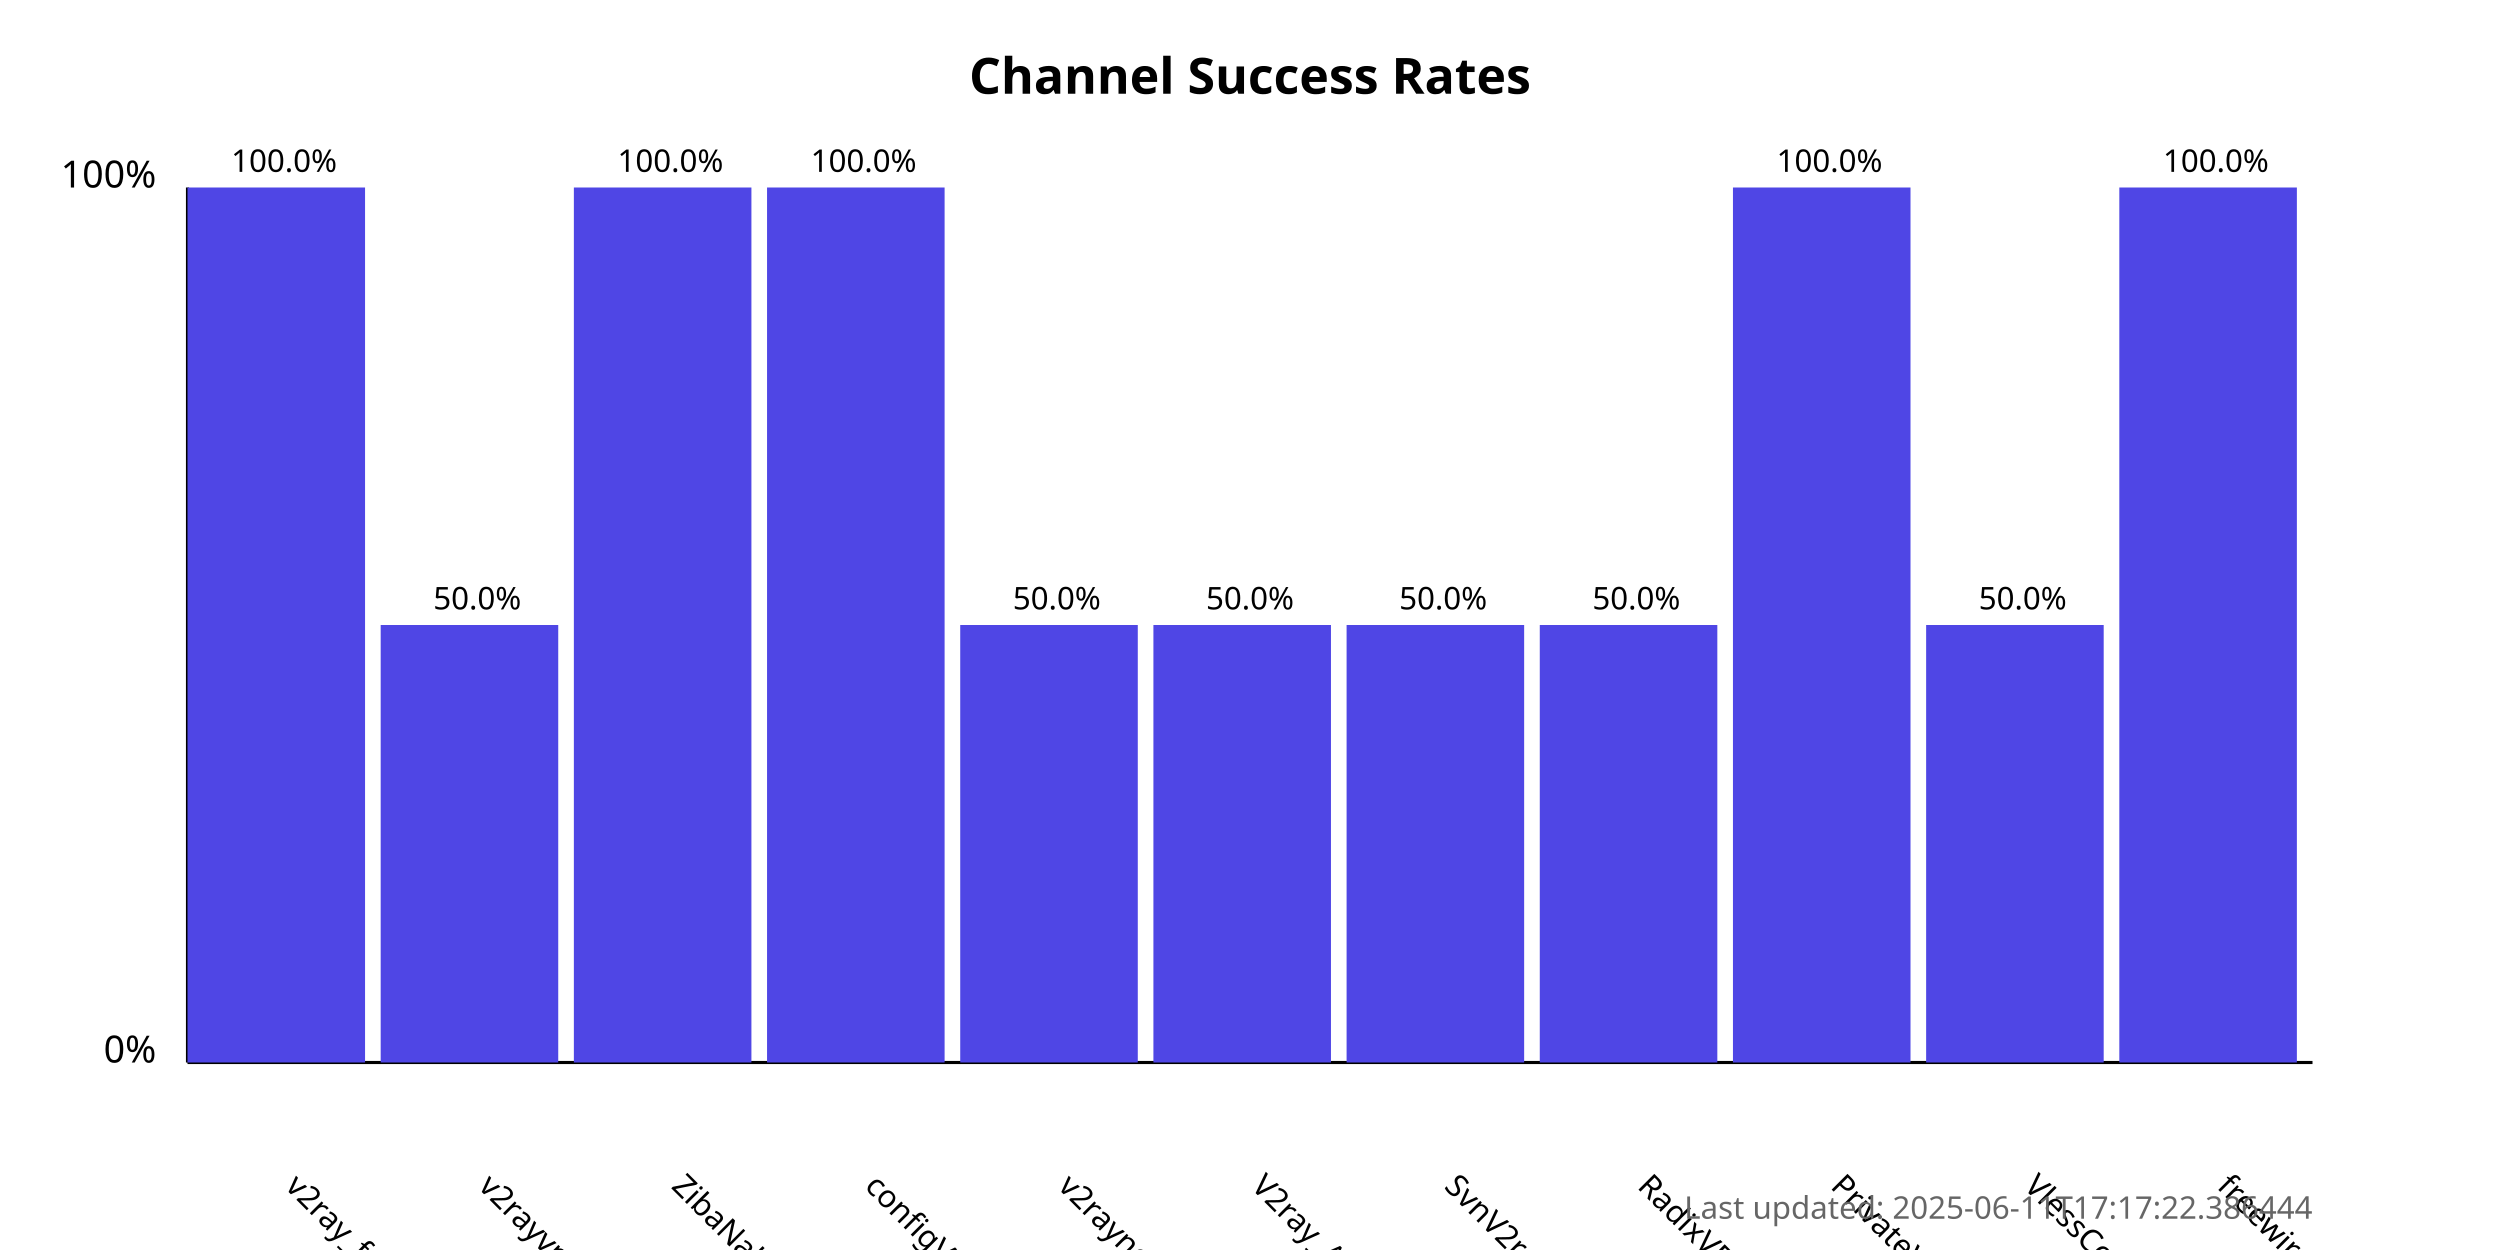
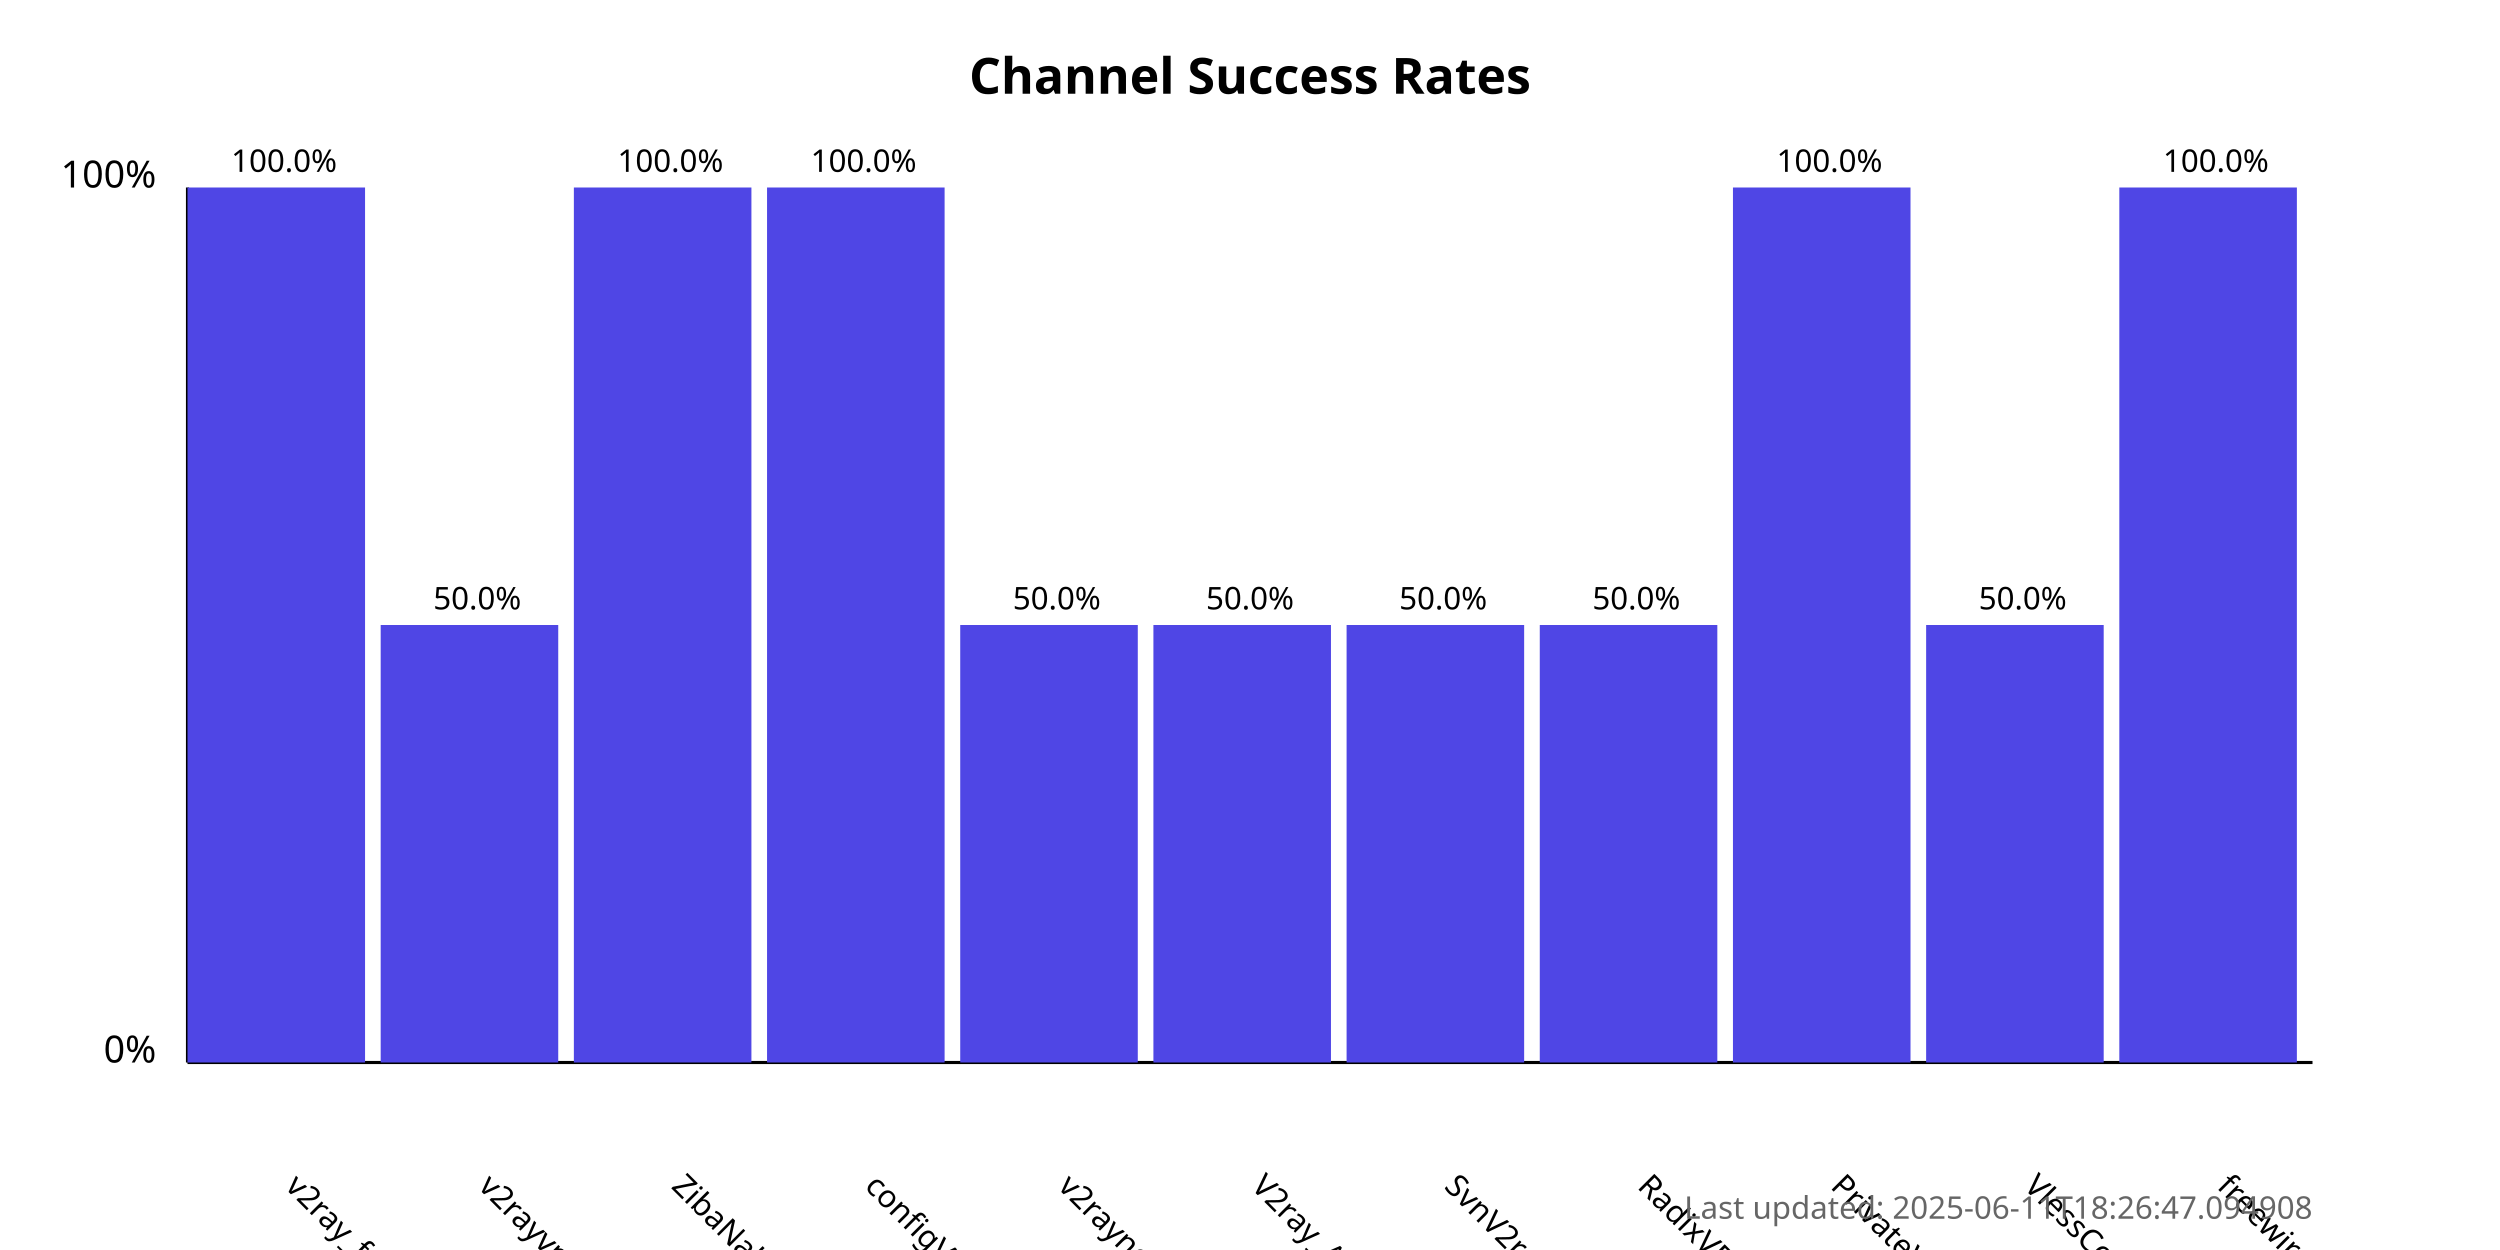
<svg xmlns="http://www.w3.org/2000/svg" width="800" height="400">
  <style>
            .chart-title { font: bold 16px sans-serif; }
            .axis-label { font: 12px sans-serif; }
            .tick-label { font: 10px sans-serif; }
            .bar { fill: #4f46e5; }
            .bar:hover { fill: #6366f1; }
            .timestamp { font: 10px sans-serif; fill: #666; }
        </style>
  <text x="400.0" y="30" text-anchor="middle" class="chart-title">
            Channel Success Rates
        </text>
  <line x1="60" y1="340" x2="60" y2="60" stroke="black" stroke-width="1" />
  <line x1="60" y1="340" x2="740" y2="340" stroke="black" stroke-width="1" />
  <text x="50" y="340" text-anchor="end" class="axis-label">0%</text>
  <text x="50" y="60" text-anchor="end" class="axis-label">100%</text>
  <g>
    <rect x="60" y="60.0" width="56.818" height="280.0" class="bar" />
    <text x="90.909" y="380" transform="rotate(45, 90.90909, 380)" text-anchor="start" class="tick-label">
                v2ray_free_conf
            </text>
    <text x="90.909" y="55.0" text-anchor="middle" class="tick-label">
                100.0%
            </text>
  </g>
  <g>
    <rect x="121.818" y="200.0" width="56.818" height="140.0" class="bar" />
    <text x="152.727" y="380" transform="rotate(45, 152.7273, 380)" text-anchor="start" class="tick-label">
                v2rayvpno
            </text>
    <text x="152.727" y="195.0" text-anchor="middle" class="tick-label">
                50.0%
            </text>
  </g>
  <g>
    <rect x="183.636" y="60.0" width="56.818" height="280.0" class="bar" />
    <text x="214.545" y="380" transform="rotate(45, 214.5455, 380)" text-anchor="start" class="tick-label">
                ZibaNabz
            </text>
    <text x="214.545" y="55.0" text-anchor="middle" class="tick-label">
                100.0%
            </text>
  </g>
  <g>
    <rect x="245.455" y="60.0" width="56.818" height="280.0" class="bar" />
    <text x="276.364" y="380" transform="rotate(45, 276.3636, 380)" text-anchor="start" class="tick-label">
                configV2rayForFree
            </text>
    <text x="276.364" y="55.0" text-anchor="middle" class="tick-label">
                100.0%
            </text>
  </g>
  <g>
    <rect x="307.273" y="200.0" width="56.818" height="140.0" class="bar" />
    <text x="338.182" y="380" transform="rotate(45, 338.1818, 380)" text-anchor="start" class="tick-label">
                v2rayngvpn
            </text>
    <text x="338.182" y="195.0" text-anchor="middle" class="tick-label">
                50.0%
            </text>
  </g>
  <g>
    <rect x="369.091" y="200.0" width="56.818" height="140.0" class="bar" />
    <text x="400.0" y="380" transform="rotate(45, 400.0, 380)" text-anchor="start" class="tick-label">
                V2ray_Alpha
            </text>
    <text x="400.0" y="195.0" text-anchor="middle" class="tick-label">
                50.0%
            </text>
  </g>
  <g>
    <rect x="430.909" y="200.0" width="56.818" height="140.0" class="bar" />
    <text x="461.818" y="380" transform="rotate(45, 461.8182, 380)" text-anchor="start" class="tick-label">
                SvnV2ray
            </text>
    <text x="461.818" y="195.0" text-anchor="middle" class="tick-label">
                50.0%
            </text>
  </g>
  <g>
    <rect x="492.727" y="200.0" width="56.818" height="140.0" class="bar" />
    <text x="523.636" y="380" transform="rotate(45, 523.6364, 380)" text-anchor="start" class="tick-label">
                RadixVPN
            </text>
    <text x="523.636" y="195.0" text-anchor="middle" class="tick-label">
                50.0%
            </text>
  </g>
  <g>
    <rect x="554.545" y="60.0" width="56.818" height="280.0" class="bar" />
    <text x="585.455" y="380" transform="rotate(45, 585.4545, 380)" text-anchor="start" class="tick-label">
                PrivateVPNs
            </text>
    <text x="585.455" y="55.0" text-anchor="middle" class="tick-label">
                100.0%
            </text>
  </g>
  <g>
    <rect x="616.364" y="200.0" width="56.818" height="140.0" class="bar" />
    <text x="647.273" y="380" transform="rotate(45, 647.2727, 380)" text-anchor="start" class="tick-label">
                VlessConfig
            </text>
    <text x="647.273" y="195.0" text-anchor="middle" class="tick-label">
                50.0%
            </text>
  </g>
  <g>
    <rect x="678.182" y="60.0" width="56.818" height="280.0" class="bar" />
    <text x="709.091" y="380" transform="rotate(45, 709.0909, 380)" text-anchor="start" class="tick-label">
                freewireguard
            </text>
    <text x="709.091" y="55.0" text-anchor="middle" class="tick-label">
                100.0%
            </text>
  </g>
  <text x="740" y="390" text-anchor="end" class="timestamp">
-             Last updated: 2025-06-11T17:17:22.386444
+             Last updated: 2025-06-11T18:26:47.094908
        </text>
</svg>
